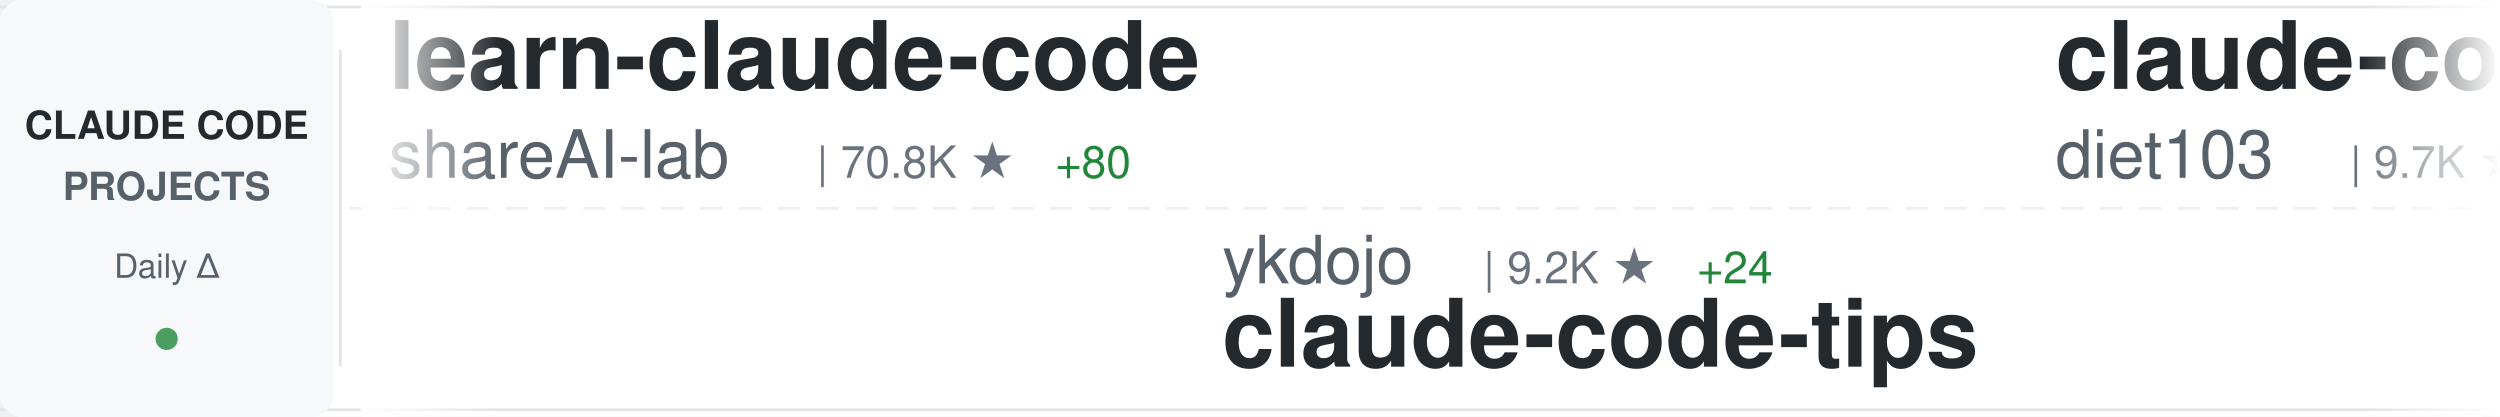
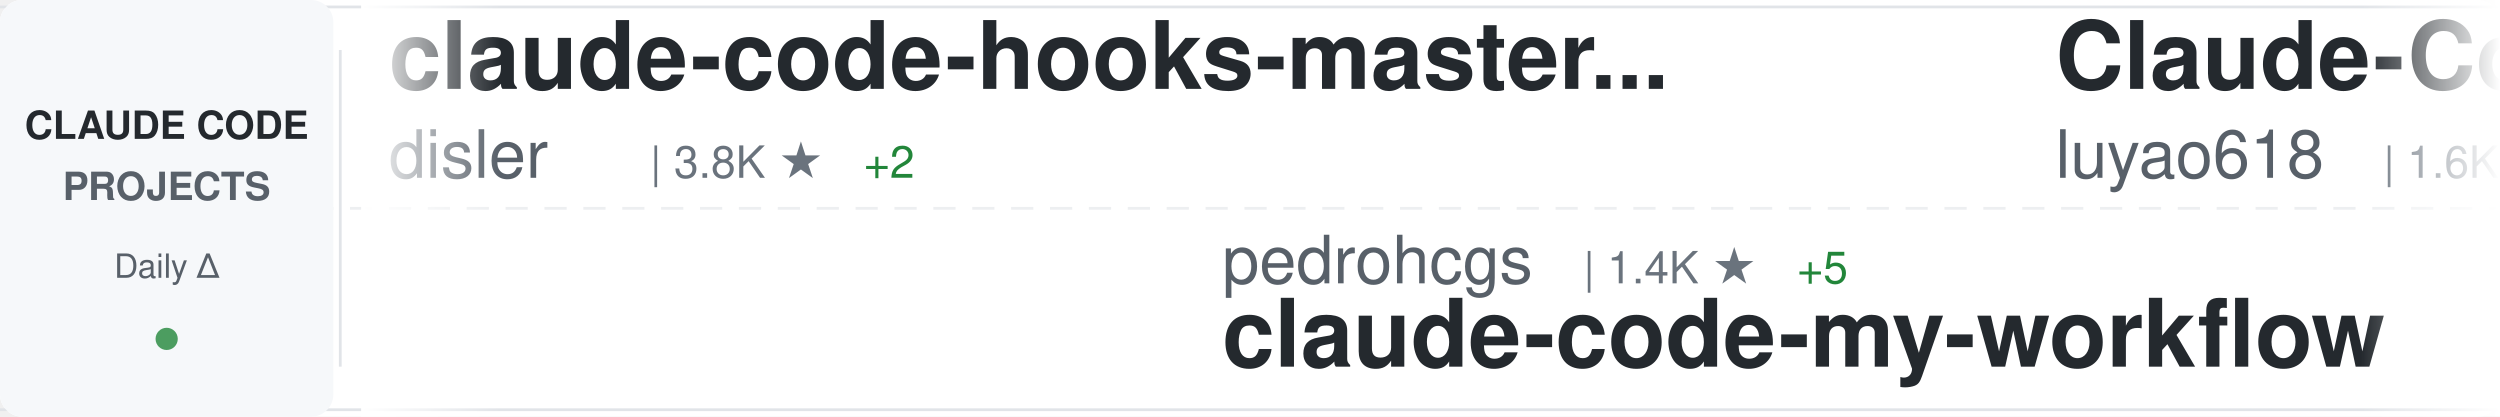
<svg xmlns="http://www.w3.org/2000/svg" width="900" height="150">
  <defs>
    <linearGradient id="awesomeLeftFade" x1="0%" y1="0%" x2="100%" y2="0%">
      <stop offset="0%" style="stop-color:#ffffff;stop-opacity:1" />
      <stop offset="100%" style="stop-color:#ffffff;stop-opacity:0" />
    </linearGradient>
    <linearGradient id="awesomeRightFade" x1="0%" y1="0%" x2="100%" y2="0%">
      <stop offset="0%" style="stop-color:#ffffff;stop-opacity:0" />
      <stop offset="100%" style="stop-color:#ffffff;stop-opacity:1" />
    </linearGradient>
  </defs>
  <rect width="900" height="150" fill="#ffffff" rx="8" />
  <rect x="0" y="2" width="900" height="1" fill="#e1e4e8" />
  <rect x="0" y="147" width="900" height="1" fill="#e1e4e8" />
  <line x1="0" y1="75" x2="900" y2="75" stroke="#e1e4e8" stroke-width="1" stroke-dasharray="8 6" opacity="0.6" />
  <rect x="0" y="0" width="120" height="150" fill="#f6f8fa" rx="8" />
  <text x="60" y="50" font-family="-apple-system, BlinkMacSystemFont, 'Segoe UI', Helvetica, Arial, sans-serif" font-size="14" font-weight="600" fill="#24292e" text-anchor="middle">CLAUDE CODE</text>
  <text x="60" y="72" font-family="-apple-system, BlinkMacSystemFont, 'Segoe UI', Helvetica, Arial, sans-serif" font-size="14" font-weight="600" fill="#586069" text-anchor="middle">PROJECTS</text>
  <text x="60" y="100" font-family="-apple-system, BlinkMacSystemFont, 'Segoe UI', Helvetica, Arial, sans-serif" font-size="12" font-weight="500" fill="#586069" text-anchor="middle">Daily Δ</text>
  <circle cx="60" cy="122" r="4" fill="#22863a" opacity="0.8" />
  <rect x="122" y="18" width="1" height="114" fill="#e1e4e8" />
  <clipPath id="awesomeTickerClip">
    <rect x="130" y="0" width="770" height="150" />
  </clipPath>
  <g clip-path="url(#awesomeTickerClip)">
    <g id="awesomeTickerItems">
      <animateTransform attributeName="transform" attributeType="XML" type="translate" from="0 0" to="-3000 0" dur="54s" repeatCount="indefinite" />
      <g transform="translate(0, 0)">
-         <text x="140" y="32" font-family="-apple-system, BlinkMacSystemFont, 'Segoe UI', Helvetica, Arial, sans-serif" font-size="34" font-weight="600" fill="#24292e">learn-claude-code</text>
-         <text x="140" y="64" font-family="-apple-system, BlinkMacSystemFont, 'Segoe UI', Helvetica, Arial, sans-serif" font-size="24" font-weight="400" fill="#586069">shareAI-lab</text>
-         <text x="294" y="64" font-family="-apple-system, BlinkMacSystemFont, 'Segoe UI', Helvetica, Arial, sans-serif" font-size="16" font-weight="500" fill="#6a737d">| 70.8K ★</text>
-         <text x="380" y="64" font-family="-apple-system, BlinkMacSystemFont, 'Segoe UI', Helvetica, Arial, sans-serif" font-size="16" font-weight="500" fill="#22863a"> +80</text>
+         <text x="140" y="32" font-family="-apple-system, BlinkMacSystemFont, 'Segoe UI', Helvetica, Arial, sans-serif" font-size="34" font-weight="600" fill="#24292e">claude-code-hooks-master...</text>
+         <text x="140" y="64" font-family="-apple-system, BlinkMacSystemFont, 'Segoe UI', Helvetica, Arial, sans-serif" font-size="24" font-weight="400" fill="#586069">disler</text>
+         <text x="234" y="64" font-family="-apple-system, BlinkMacSystemFont, 'Segoe UI', Helvetica, Arial, sans-serif" font-size="16" font-weight="500" fill="#6a737d">| 3.8K ★</text>
+         <text x="311" y="64" font-family="-apple-system, BlinkMacSystemFont, 'Segoe UI', Helvetica, Arial, sans-serif" font-size="16" font-weight="500" fill="#22863a"> +2</text>
      </g>
      <g transform="translate(300, 0)">
-         <text x="140" y="102" font-family="-apple-system, BlinkMacSystemFont, 'Segoe UI', Helvetica, Arial, sans-serif" font-size="24" font-weight="400" fill="#586069">ykdojo</text>
-         <text x="234" y="102" font-family="-apple-system, BlinkMacSystemFont, 'Segoe UI', Helvetica, Arial, sans-serif" font-size="16" font-weight="500" fill="#6a737d">| 9.2K ★</text>
-         <text x="311" y="102" font-family="-apple-system, BlinkMacSystemFont, 'Segoe UI', Helvetica, Arial, sans-serif" font-size="16" font-weight="500" fill="#22863a"> +24</text>
-         <text x="140" y="132" font-family="-apple-system, BlinkMacSystemFont, 'Segoe UI', Helvetica, Arial, sans-serif" font-size="34" font-weight="600" fill="#24292e">claude-code-tips</text>
+         <text x="140" y="102" font-family="-apple-system, BlinkMacSystemFont, 'Segoe UI', Helvetica, Arial, sans-serif" font-size="24" font-weight="400" fill="#586069">pedrohcgs</text>
+         <text x="270" y="102" font-family="-apple-system, BlinkMacSystemFont, 'Segoe UI', Helvetica, Arial, sans-serif" font-size="16" font-weight="500" fill="#6a737d">| 1.4K ★</text>
+         <text x="347" y="102" font-family="-apple-system, BlinkMacSystemFont, 'Segoe UI', Helvetica, Arial, sans-serif" font-size="16" font-weight="500" fill="#22863a"> +5</text>
+         <text x="140" y="132" font-family="-apple-system, BlinkMacSystemFont, 'Segoe UI', Helvetica, Arial, sans-serif" font-size="34" font-weight="600" fill="#24292e">claude-code-my-workflow</text>
      </g>
      <g transform="translate(600, 0)">
-         <text x="140" y="32" font-family="-apple-system, BlinkMacSystemFont, 'Segoe UI', Helvetica, Arial, sans-serif" font-size="34" font-weight="600" fill="#24292e">claude-code-infrastructu...</text>
-         <text x="140" y="64" font-family="-apple-system, BlinkMacSystemFont, 'Segoe UI', Helvetica, Arial, sans-serif" font-size="24" font-weight="400" fill="#586069">diet103</text>
-         <text x="246" y="64" font-family="-apple-system, BlinkMacSystemFont, 'Segoe UI', Helvetica, Arial, sans-serif" font-size="16" font-weight="500" fill="#6a737d">| 9.7K ★</text>
-         <text x="323" y="64" font-family="-apple-system, BlinkMacSystemFont, 'Segoe UI', Helvetica, Arial, sans-serif" font-size="16" font-weight="500" fill="#22863a"> +1</text>
+         <text x="140" y="32" font-family="-apple-system, BlinkMacSystemFont, 'Segoe UI', Helvetica, Arial, sans-serif" font-size="34" font-weight="600" fill="#24292e">Claude-Code-Source-Study</text>
+         <text x="140" y="64" font-family="-apple-system, BlinkMacSystemFont, 'Segoe UI', Helvetica, Arial, sans-serif" font-size="24" font-weight="400" fill="#586069">luyao618</text>
+         <text x="258" y="64" font-family="-apple-system, BlinkMacSystemFont, 'Segoe UI', Helvetica, Arial, sans-serif" font-size="16" font-weight="500" fill="#6a737d">| 1.6K ★</text>
      </g>
      <g transform="translate(900, 0)">
-         <text x="140" y="102" font-family="-apple-system, BlinkMacSystemFont, 'Segoe UI', Helvetica, Arial, sans-serif" font-size="24" font-weight="400" fill="#586069">777genius</text>
-         <text x="270" y="102" font-family="-apple-system, BlinkMacSystemFont, 'Segoe UI', Helvetica, Arial, sans-serif" font-size="16" font-weight="500" fill="#6a737d">| 920 ★</text>
-         <text x="140" y="132" font-family="-apple-system, BlinkMacSystemFont, 'Segoe UI', Helvetica, Arial, sans-serif" font-size="34" font-weight="600" fill="#24292e">claude-code-source-code</text>
+         <text x="140" y="102" font-family="-apple-system, BlinkMacSystemFont, 'Segoe UI', Helvetica, Arial, sans-serif" font-size="24" font-weight="400" fill="#586069">lorryjovens-hub</text>
+         <text x="342" y="102" font-family="-apple-system, BlinkMacSystemFont, 'Segoe UI', Helvetica, Arial, sans-serif" font-size="16" font-weight="500" fill="#6a737d">| 1.7K ★</text>
+         <text x="419" y="102" font-family="-apple-system, BlinkMacSystemFont, 'Segoe UI', Helvetica, Arial, sans-serif" font-size="16" font-weight="500" fill="#22863a"> +2</text>
+         <text x="140" y="132" font-family="-apple-system, BlinkMacSystemFont, 'Segoe UI', Helvetica, Arial, sans-serif" font-size="34" font-weight="600" fill="#24292e">claude-code-rust</text>
      </g>
      <g transform="translate(1200, 0)">
-         <text x="140" y="32" font-family="-apple-system, BlinkMacSystemFont, 'Segoe UI', Helvetica, Arial, sans-serif" font-size="34" font-weight="600" fill="#24292e">claude-code-showcase</text>
-         <text x="140" y="64" font-family="-apple-system, BlinkMacSystemFont, 'Segoe UI', Helvetica, Arial, sans-serif" font-size="24" font-weight="400" fill="#586069">ChrisWiles</text>
-         <text x="282" y="64" font-family="-apple-system, BlinkMacSystemFont, 'Segoe UI', Helvetica, Arial, sans-serif" font-size="16" font-weight="500" fill="#6a737d">| 6.0K ★</text>
-         <text x="359" y="64" font-family="-apple-system, BlinkMacSystemFont, 'Segoe UI', Helvetica, Arial, sans-serif" font-size="16" font-weight="500" fill="#22863a"> +2</text>
+         <text x="140" y="32" font-family="-apple-system, BlinkMacSystemFont, 'Segoe UI', Helvetica, Arial, sans-serif" font-size="34" font-weight="600" fill="#24292e">CLIProxyAPI</text>
+         <text x="140" y="64" font-family="-apple-system, BlinkMacSystemFont, 'Segoe UI', Helvetica, Arial, sans-serif" font-size="24" font-weight="400" fill="#586069">router-for-me</text>
+         <text x="318" y="64" font-family="-apple-system, BlinkMacSystemFont, 'Segoe UI', Helvetica, Arial, sans-serif" font-size="16" font-weight="500" fill="#6a737d">| 40.7K ★</text>
+         <text x="404" y="64" font-family="-apple-system, BlinkMacSystemFont, 'Segoe UI', Helvetica, Arial, sans-serif" font-size="16" font-weight="500" fill="#22863a"> +822</text>
      </g>
      <g transform="translate(1500, 0)">
-         <text x="140" y="102" font-family="-apple-system, BlinkMacSystemFont, 'Segoe UI', Helvetica, Arial, sans-serif" font-size="24" font-weight="400" fill="#586069">Maciek-roboblog</text>
-         <text x="342" y="102" font-family="-apple-system, BlinkMacSystemFont, 'Segoe UI', Helvetica, Arial, sans-serif" font-size="16" font-weight="500" fill="#6a737d">| 8.4K ★</text>
-         <text x="419" y="102" font-family="-apple-system, BlinkMacSystemFont, 'Segoe UI', Helvetica, Arial, sans-serif" font-size="16" font-weight="500" fill="#22863a"> +8</text>
-         <text x="140" y="132" font-family="-apple-system, BlinkMacSystemFont, 'Segoe UI', Helvetica, Arial, sans-serif" font-size="34" font-weight="600" fill="#24292e">Claude-Code-Usage-Monito...</text>
+         <text x="140" y="102" font-family="-apple-system, BlinkMacSystemFont, 'Segoe UI', Helvetica, Arial, sans-serif" font-size="24" font-weight="400" fill="#586069">shareAI-lab</text>
+         <text x="294" y="102" font-family="-apple-system, BlinkMacSystemFont, 'Segoe UI', Helvetica, Arial, sans-serif" font-size="16" font-weight="500" fill="#6a737d">| 70.8K ★</text>
+         <text x="380" y="102" font-family="-apple-system, BlinkMacSystemFont, 'Segoe UI', Helvetica, Arial, sans-serif" font-size="16" font-weight="500" fill="#22863a"> +79</text>
+         <text x="140" y="132" font-family="-apple-system, BlinkMacSystemFont, 'Segoe UI', Helvetica, Arial, sans-serif" font-size="34" font-weight="600" fill="#24292e">learn-claude-code</text>
      </g>
      <g transform="translate(1800, 0)">
-         <text x="140" y="32" font-family="-apple-system, BlinkMacSystemFont, 'Segoe UI', Helvetica, Arial, sans-serif" font-size="34" font-weight="600" fill="#24292e">claude-code-rust</text>
-         <text x="140" y="64" font-family="-apple-system, BlinkMacSystemFont, 'Segoe UI', Helvetica, Arial, sans-serif" font-size="24" font-weight="400" fill="#586069">lorryjovens-hub</text>
-         <text x="342" y="64" font-family="-apple-system, BlinkMacSystemFont, 'Segoe UI', Helvetica, Arial, sans-serif" font-size="16" font-weight="500" fill="#6a737d">| 1.7K ★</text>
-         <text x="419" y="64" font-family="-apple-system, BlinkMacSystemFont, 'Segoe UI', Helvetica, Arial, sans-serif" font-size="16" font-weight="500" fill="#22863a"> +3</text>
+         <text x="140" y="32" font-family="-apple-system, BlinkMacSystemFont, 'Segoe UI', Helvetica, Arial, sans-serif" font-size="34" font-weight="600" fill="#24292e">claude-code-rev</text>
+         <text x="140" y="64" font-family="-apple-system, BlinkMacSystemFont, 'Segoe UI', Helvetica, Arial, sans-serif" font-size="24" font-weight="400" fill="#586069">oboard</text>
+         <text x="234" y="64" font-family="-apple-system, BlinkMacSystemFont, 'Segoe UI', Helvetica, Arial, sans-serif" font-size="16" font-weight="500" fill="#6a737d">| 3.2K ★</text>
+         <text x="311" y="64" font-family="-apple-system, BlinkMacSystemFont, 'Segoe UI', Helvetica, Arial, sans-serif" font-size="16" font-weight="500" fill="#22863a"> +1</text>
      </g>
      <g transform="translate(2100, 0)">
-         <text x="140" y="102" font-family="-apple-system, BlinkMacSystemFont, 'Segoe UI', Helvetica, Arial, sans-serif" font-size="24" font-weight="400" fill="#586069">davila7</text>
-         <text x="246" y="102" font-family="-apple-system, BlinkMacSystemFont, 'Segoe UI', Helvetica, Arial, sans-serif" font-size="16" font-weight="500" fill="#6a737d">| 29.2K ★</text>
-         <text x="332" y="102" font-family="-apple-system, BlinkMacSystemFont, 'Segoe UI', Helvetica, Arial, sans-serif" font-size="16" font-weight="500" fill="#22863a"> +228</text>
-         <text x="140" y="132" font-family="-apple-system, BlinkMacSystemFont, 'Segoe UI', Helvetica, Arial, sans-serif" font-size="34" font-weight="600" fill="#24292e">claude-code-templates</text>
+         <text x="140" y="102" font-family="-apple-system, BlinkMacSystemFont, 'Segoe UI', Helvetica, Arial, sans-serif" font-size="24" font-weight="400" fill="#586069">luongnv89</text>
+         <text x="270" y="102" font-family="-apple-system, BlinkMacSystemFont, 'Segoe UI', Helvetica, Arial, sans-serif" font-size="16" font-weight="500" fill="#6a737d">| 39.7K ★</text>
+         <text x="356" y="102" font-family="-apple-system, BlinkMacSystemFont, 'Segoe UI', Helvetica, Arial, sans-serif" font-size="16" font-weight="500" fill="#22863a"> +49</text>
+         <text x="140" y="132" font-family="-apple-system, BlinkMacSystemFont, 'Segoe UI', Helvetica, Arial, sans-serif" font-size="34" font-weight="600" fill="#24292e">claude-howto</text>
      </g>
      <g transform="translate(2400, 0)">
        <text x="140" y="32" font-family="-apple-system, BlinkMacSystemFont, 'Segoe UI', Helvetica, Arial, sans-serif" font-size="34" font-weight="600" fill="#24292e">claude-code-guide</text>
        <text x="140" y="64" font-family="-apple-system, BlinkMacSystemFont, 'Segoe UI', Helvetica, Arial, sans-serif" font-size="24" font-weight="400" fill="#586069">Cranot</text>
        <text x="234" y="64" font-family="-apple-system, BlinkMacSystemFont, 'Segoe UI', Helvetica, Arial, sans-serif" font-size="16" font-weight="500" fill="#6a737d">| 2.8K ★</text>
      </g>
      <g transform="translate(2700, 0)">
-         <text x="140" y="102" font-family="-apple-system, BlinkMacSystemFont, 'Segoe UI', Helvetica, Arial, sans-serif" font-size="24" font-weight="400" fill="#586069">hangsman</text>
-         <text x="258" y="102" font-family="-apple-system, BlinkMacSystemFont, 'Segoe UI', Helvetica, Arial, sans-serif" font-size="16" font-weight="500" fill="#6a737d">| 787 ★</text>
-         <text x="140" y="132" font-family="-apple-system, BlinkMacSystemFont, 'Segoe UI', Helvetica, Arial, sans-serif" font-size="34" font-weight="600" fill="#24292e">claude-code-source</text>
+         <text x="140" y="102" font-family="-apple-system, BlinkMacSystemFont, 'Segoe UI', Helvetica, Arial, sans-serif" font-size="24" font-weight="400" fill="#586069">frankbria</text>
+         <text x="270" y="102" font-family="-apple-system, BlinkMacSystemFont, 'Segoe UI', Helvetica, Arial, sans-serif" font-size="16" font-weight="500" fill="#6a737d">| 9.5K ★</text>
+         <text x="347" y="102" font-family="-apple-system, BlinkMacSystemFont, 'Segoe UI', Helvetica, Arial, sans-serif" font-size="16" font-weight="500" fill="#22863a"> +5</text>
+         <text x="140" y="132" font-family="-apple-system, BlinkMacSystemFont, 'Segoe UI', Helvetica, Arial, sans-serif" font-size="34" font-weight="600" fill="#24292e">ralph-claude-code</text>
      </g>
      <g transform="translate(3000, 0)">
-         <text x="140" y="32" font-family="-apple-system, BlinkMacSystemFont, 'Segoe UI', Helvetica, Arial, sans-serif" font-size="34" font-weight="600" fill="#24292e">learn-claude-code</text>
-         <text x="140" y="64" font-family="-apple-system, BlinkMacSystemFont, 'Segoe UI', Helvetica, Arial, sans-serif" font-size="24" font-weight="400" fill="#586069">shareAI-lab</text>
-         <text x="294" y="64" font-family="-apple-system, BlinkMacSystemFont, 'Segoe UI', Helvetica, Arial, sans-serif" font-size="16" font-weight="500" fill="#6a737d">| 70.8K ★</text>
-         <text x="380" y="64" font-family="-apple-system, BlinkMacSystemFont, 'Segoe UI', Helvetica, Arial, sans-serif" font-size="16" font-weight="500" fill="#22863a"> +80</text>
+         <text x="140" y="32" font-family="-apple-system, BlinkMacSystemFont, 'Segoe UI', Helvetica, Arial, sans-serif" font-size="34" font-weight="600" fill="#24292e">claude-code-hooks-master...</text>
+         <text x="140" y="64" font-family="-apple-system, BlinkMacSystemFont, 'Segoe UI', Helvetica, Arial, sans-serif" font-size="24" font-weight="400" fill="#586069">disler</text>
+         <text x="234" y="64" font-family="-apple-system, BlinkMacSystemFont, 'Segoe UI', Helvetica, Arial, sans-serif" font-size="16" font-weight="500" fill="#6a737d">| 3.8K ★</text>
+         <text x="311" y="64" font-family="-apple-system, BlinkMacSystemFont, 'Segoe UI', Helvetica, Arial, sans-serif" font-size="16" font-weight="500" fill="#22863a"> +2</text>
      </g>
      <g transform="translate(3300, 0)">
-         <text x="140" y="102" font-family="-apple-system, BlinkMacSystemFont, 'Segoe UI', Helvetica, Arial, sans-serif" font-size="24" font-weight="400" fill="#586069">ykdojo</text>
-         <text x="234" y="102" font-family="-apple-system, BlinkMacSystemFont, 'Segoe UI', Helvetica, Arial, sans-serif" font-size="16" font-weight="500" fill="#6a737d">| 9.2K ★</text>
-         <text x="311" y="102" font-family="-apple-system, BlinkMacSystemFont, 'Segoe UI', Helvetica, Arial, sans-serif" font-size="16" font-weight="500" fill="#22863a"> +24</text>
-         <text x="140" y="132" font-family="-apple-system, BlinkMacSystemFont, 'Segoe UI', Helvetica, Arial, sans-serif" font-size="34" font-weight="600" fill="#24292e">claude-code-tips</text>
+         <text x="140" y="102" font-family="-apple-system, BlinkMacSystemFont, 'Segoe UI', Helvetica, Arial, sans-serif" font-size="24" font-weight="400" fill="#586069">pedrohcgs</text>
+         <text x="270" y="102" font-family="-apple-system, BlinkMacSystemFont, 'Segoe UI', Helvetica, Arial, sans-serif" font-size="16" font-weight="500" fill="#6a737d">| 1.4K ★</text>
+         <text x="347" y="102" font-family="-apple-system, BlinkMacSystemFont, 'Segoe UI', Helvetica, Arial, sans-serif" font-size="16" font-weight="500" fill="#22863a"> +5</text>
+         <text x="140" y="132" font-family="-apple-system, BlinkMacSystemFont, 'Segoe UI', Helvetica, Arial, sans-serif" font-size="34" font-weight="600" fill="#24292e">claude-code-my-workflow</text>
      </g>
      <g transform="translate(3600, 0)">
-         <text x="140" y="32" font-family="-apple-system, BlinkMacSystemFont, 'Segoe UI', Helvetica, Arial, sans-serif" font-size="34" font-weight="600" fill="#24292e">claude-code-infrastructu...</text>
-         <text x="140" y="64" font-family="-apple-system, BlinkMacSystemFont, 'Segoe UI', Helvetica, Arial, sans-serif" font-size="24" font-weight="400" fill="#586069">diet103</text>
-         <text x="246" y="64" font-family="-apple-system, BlinkMacSystemFont, 'Segoe UI', Helvetica, Arial, sans-serif" font-size="16" font-weight="500" fill="#6a737d">| 9.7K ★</text>
-         <text x="323" y="64" font-family="-apple-system, BlinkMacSystemFont, 'Segoe UI', Helvetica, Arial, sans-serif" font-size="16" font-weight="500" fill="#22863a"> +1</text>
+         <text x="140" y="32" font-family="-apple-system, BlinkMacSystemFont, 'Segoe UI', Helvetica, Arial, sans-serif" font-size="34" font-weight="600" fill="#24292e">Claude-Code-Source-Study</text>
+         <text x="140" y="64" font-family="-apple-system, BlinkMacSystemFont, 'Segoe UI', Helvetica, Arial, sans-serif" font-size="24" font-weight="400" fill="#586069">luyao618</text>
+         <text x="258" y="64" font-family="-apple-system, BlinkMacSystemFont, 'Segoe UI', Helvetica, Arial, sans-serif" font-size="16" font-weight="500" fill="#6a737d">| 1.6K ★</text>
      </g>
      <g transform="translate(3900, 0)">
-         <text x="140" y="102" font-family="-apple-system, BlinkMacSystemFont, 'Segoe UI', Helvetica, Arial, sans-serif" font-size="24" font-weight="400" fill="#586069">777genius</text>
-         <text x="270" y="102" font-family="-apple-system, BlinkMacSystemFont, 'Segoe UI', Helvetica, Arial, sans-serif" font-size="16" font-weight="500" fill="#6a737d">| 920 ★</text>
-         <text x="140" y="132" font-family="-apple-system, BlinkMacSystemFont, 'Segoe UI', Helvetica, Arial, sans-serif" font-size="34" font-weight="600" fill="#24292e">claude-code-source-code</text>
+         <text x="140" y="102" font-family="-apple-system, BlinkMacSystemFont, 'Segoe UI', Helvetica, Arial, sans-serif" font-size="24" font-weight="400" fill="#586069">lorryjovens-hub</text>
+         <text x="342" y="102" font-family="-apple-system, BlinkMacSystemFont, 'Segoe UI', Helvetica, Arial, sans-serif" font-size="16" font-weight="500" fill="#6a737d">| 1.7K ★</text>
+         <text x="419" y="102" font-family="-apple-system, BlinkMacSystemFont, 'Segoe UI', Helvetica, Arial, sans-serif" font-size="16" font-weight="500" fill="#22863a"> +2</text>
+         <text x="140" y="132" font-family="-apple-system, BlinkMacSystemFont, 'Segoe UI', Helvetica, Arial, sans-serif" font-size="34" font-weight="600" fill="#24292e">claude-code-rust</text>
      </g>
    </g>
  </g>
  <rect x="130" y="0" width="50" height="150" fill="url(#awesomeLeftFade)" />
  <rect x="850" y="0" width="50" height="150" fill="url(#awesomeRightFade)" />
</svg>
